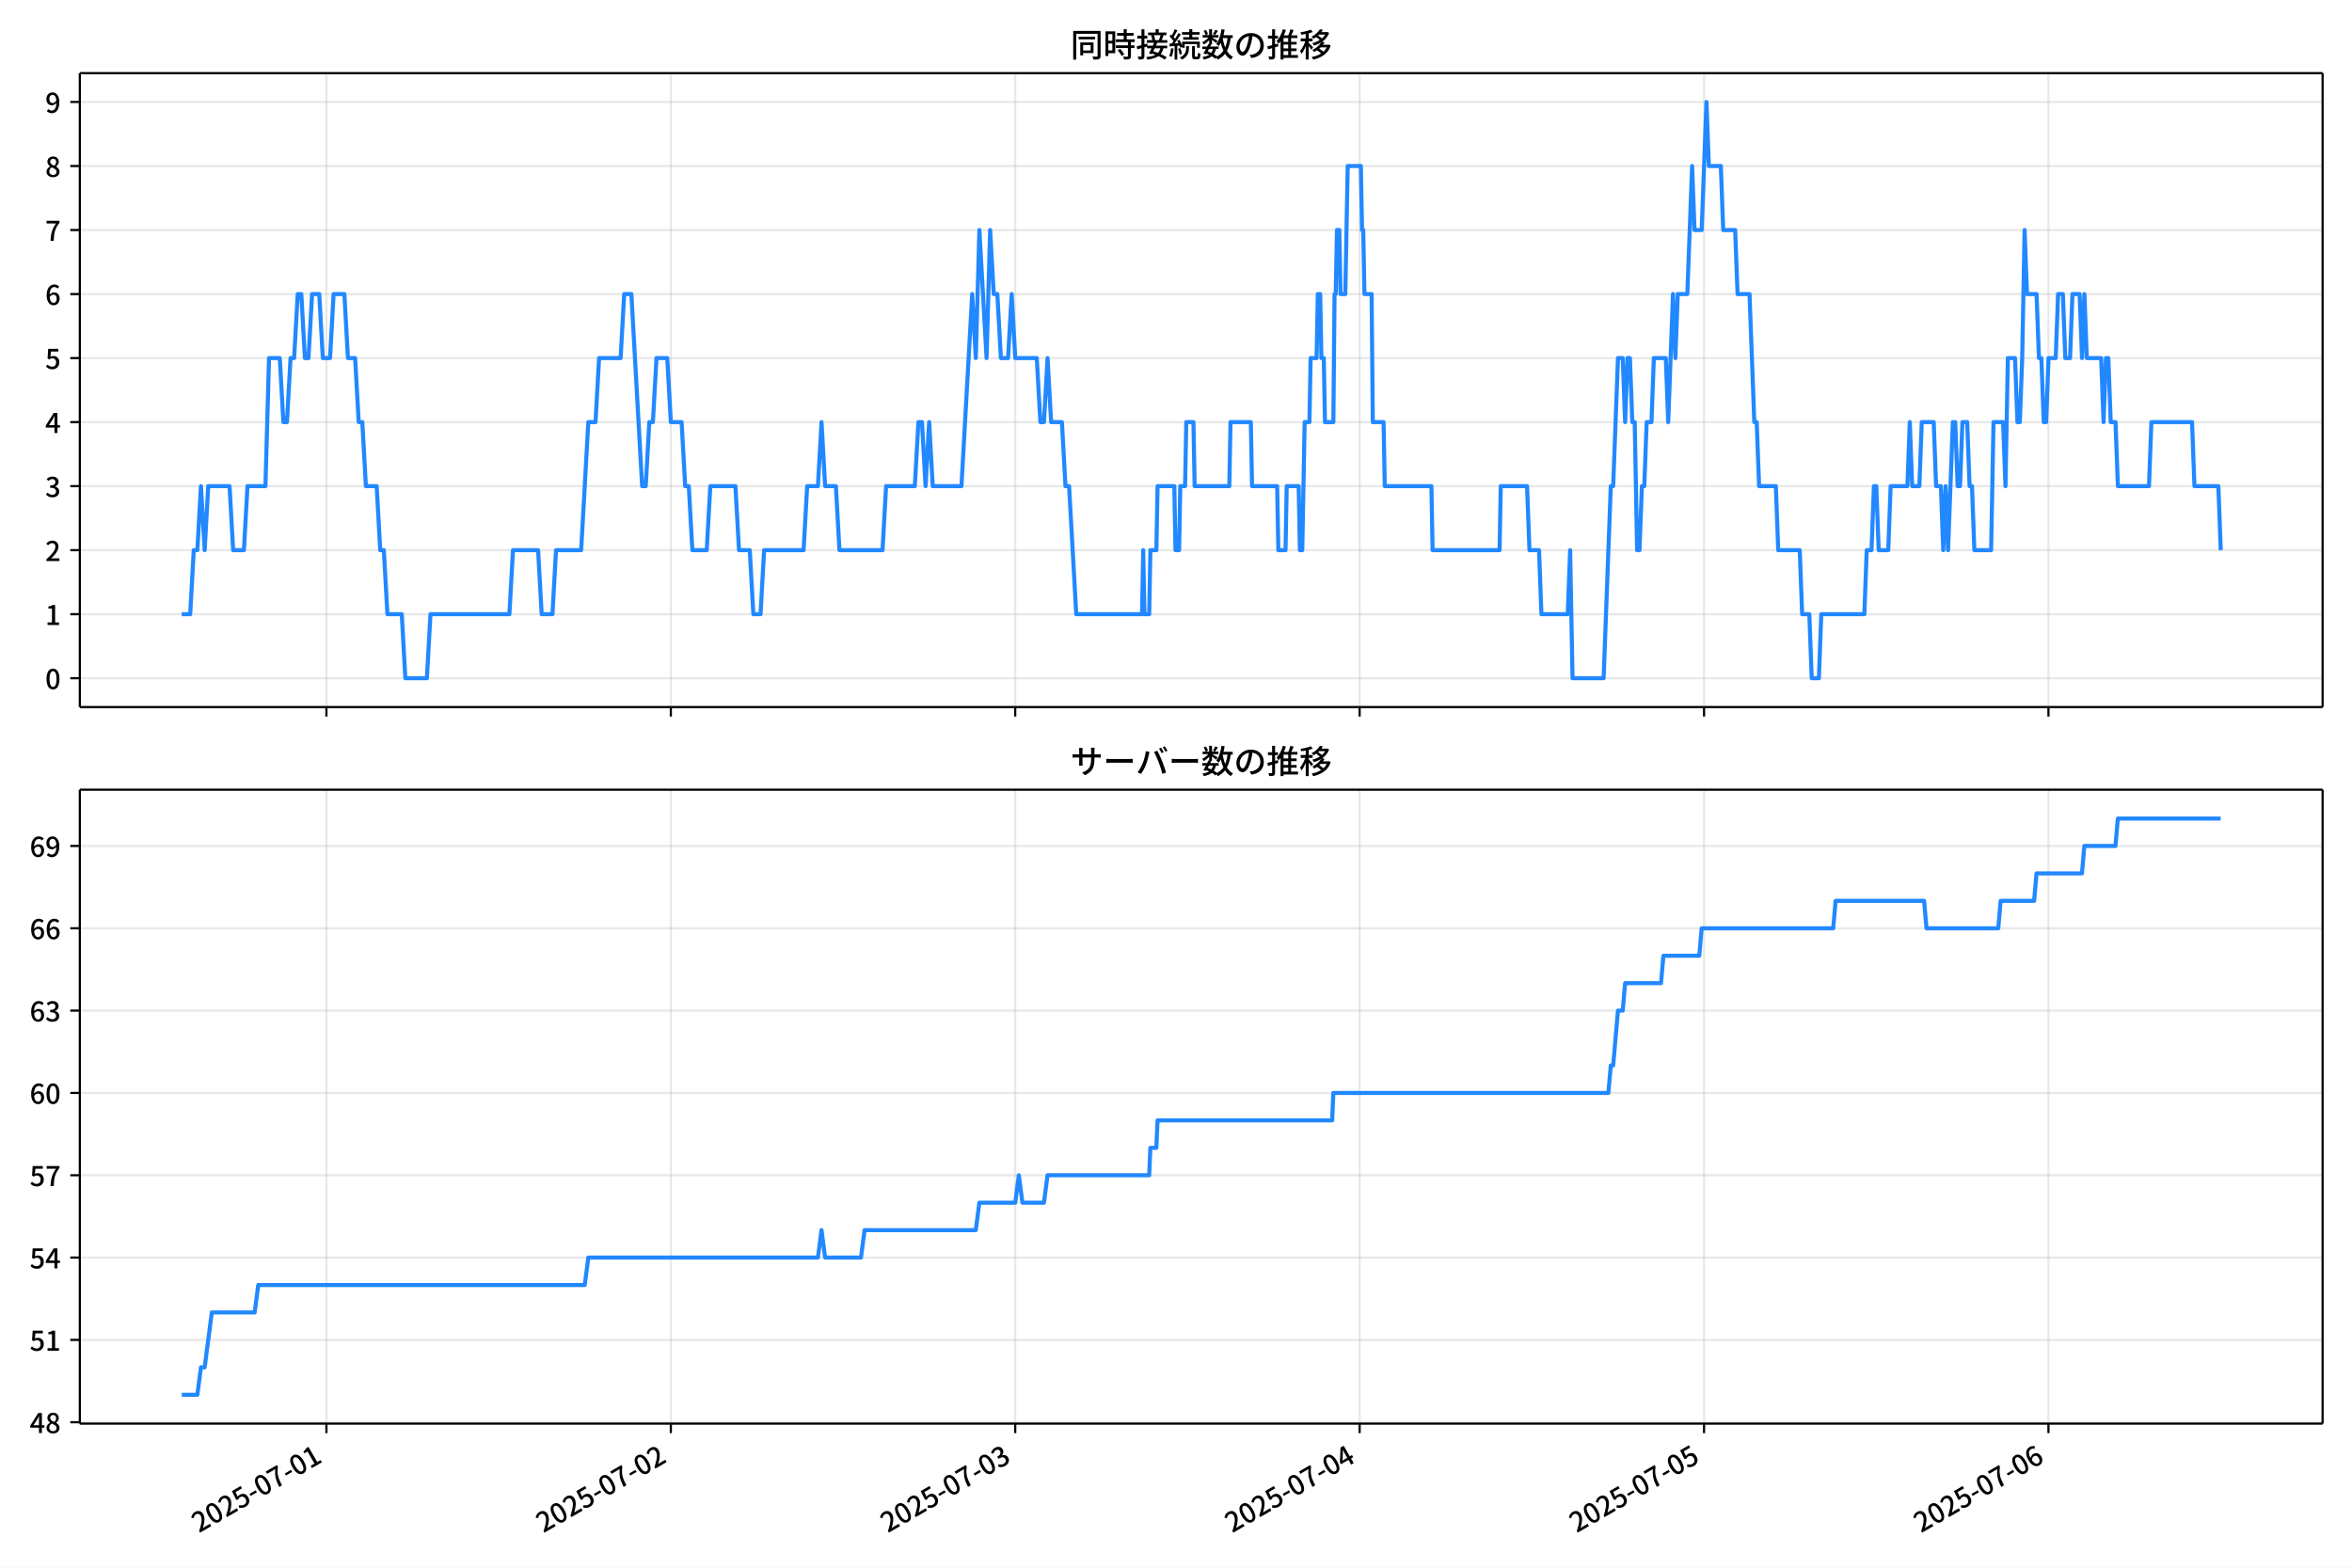
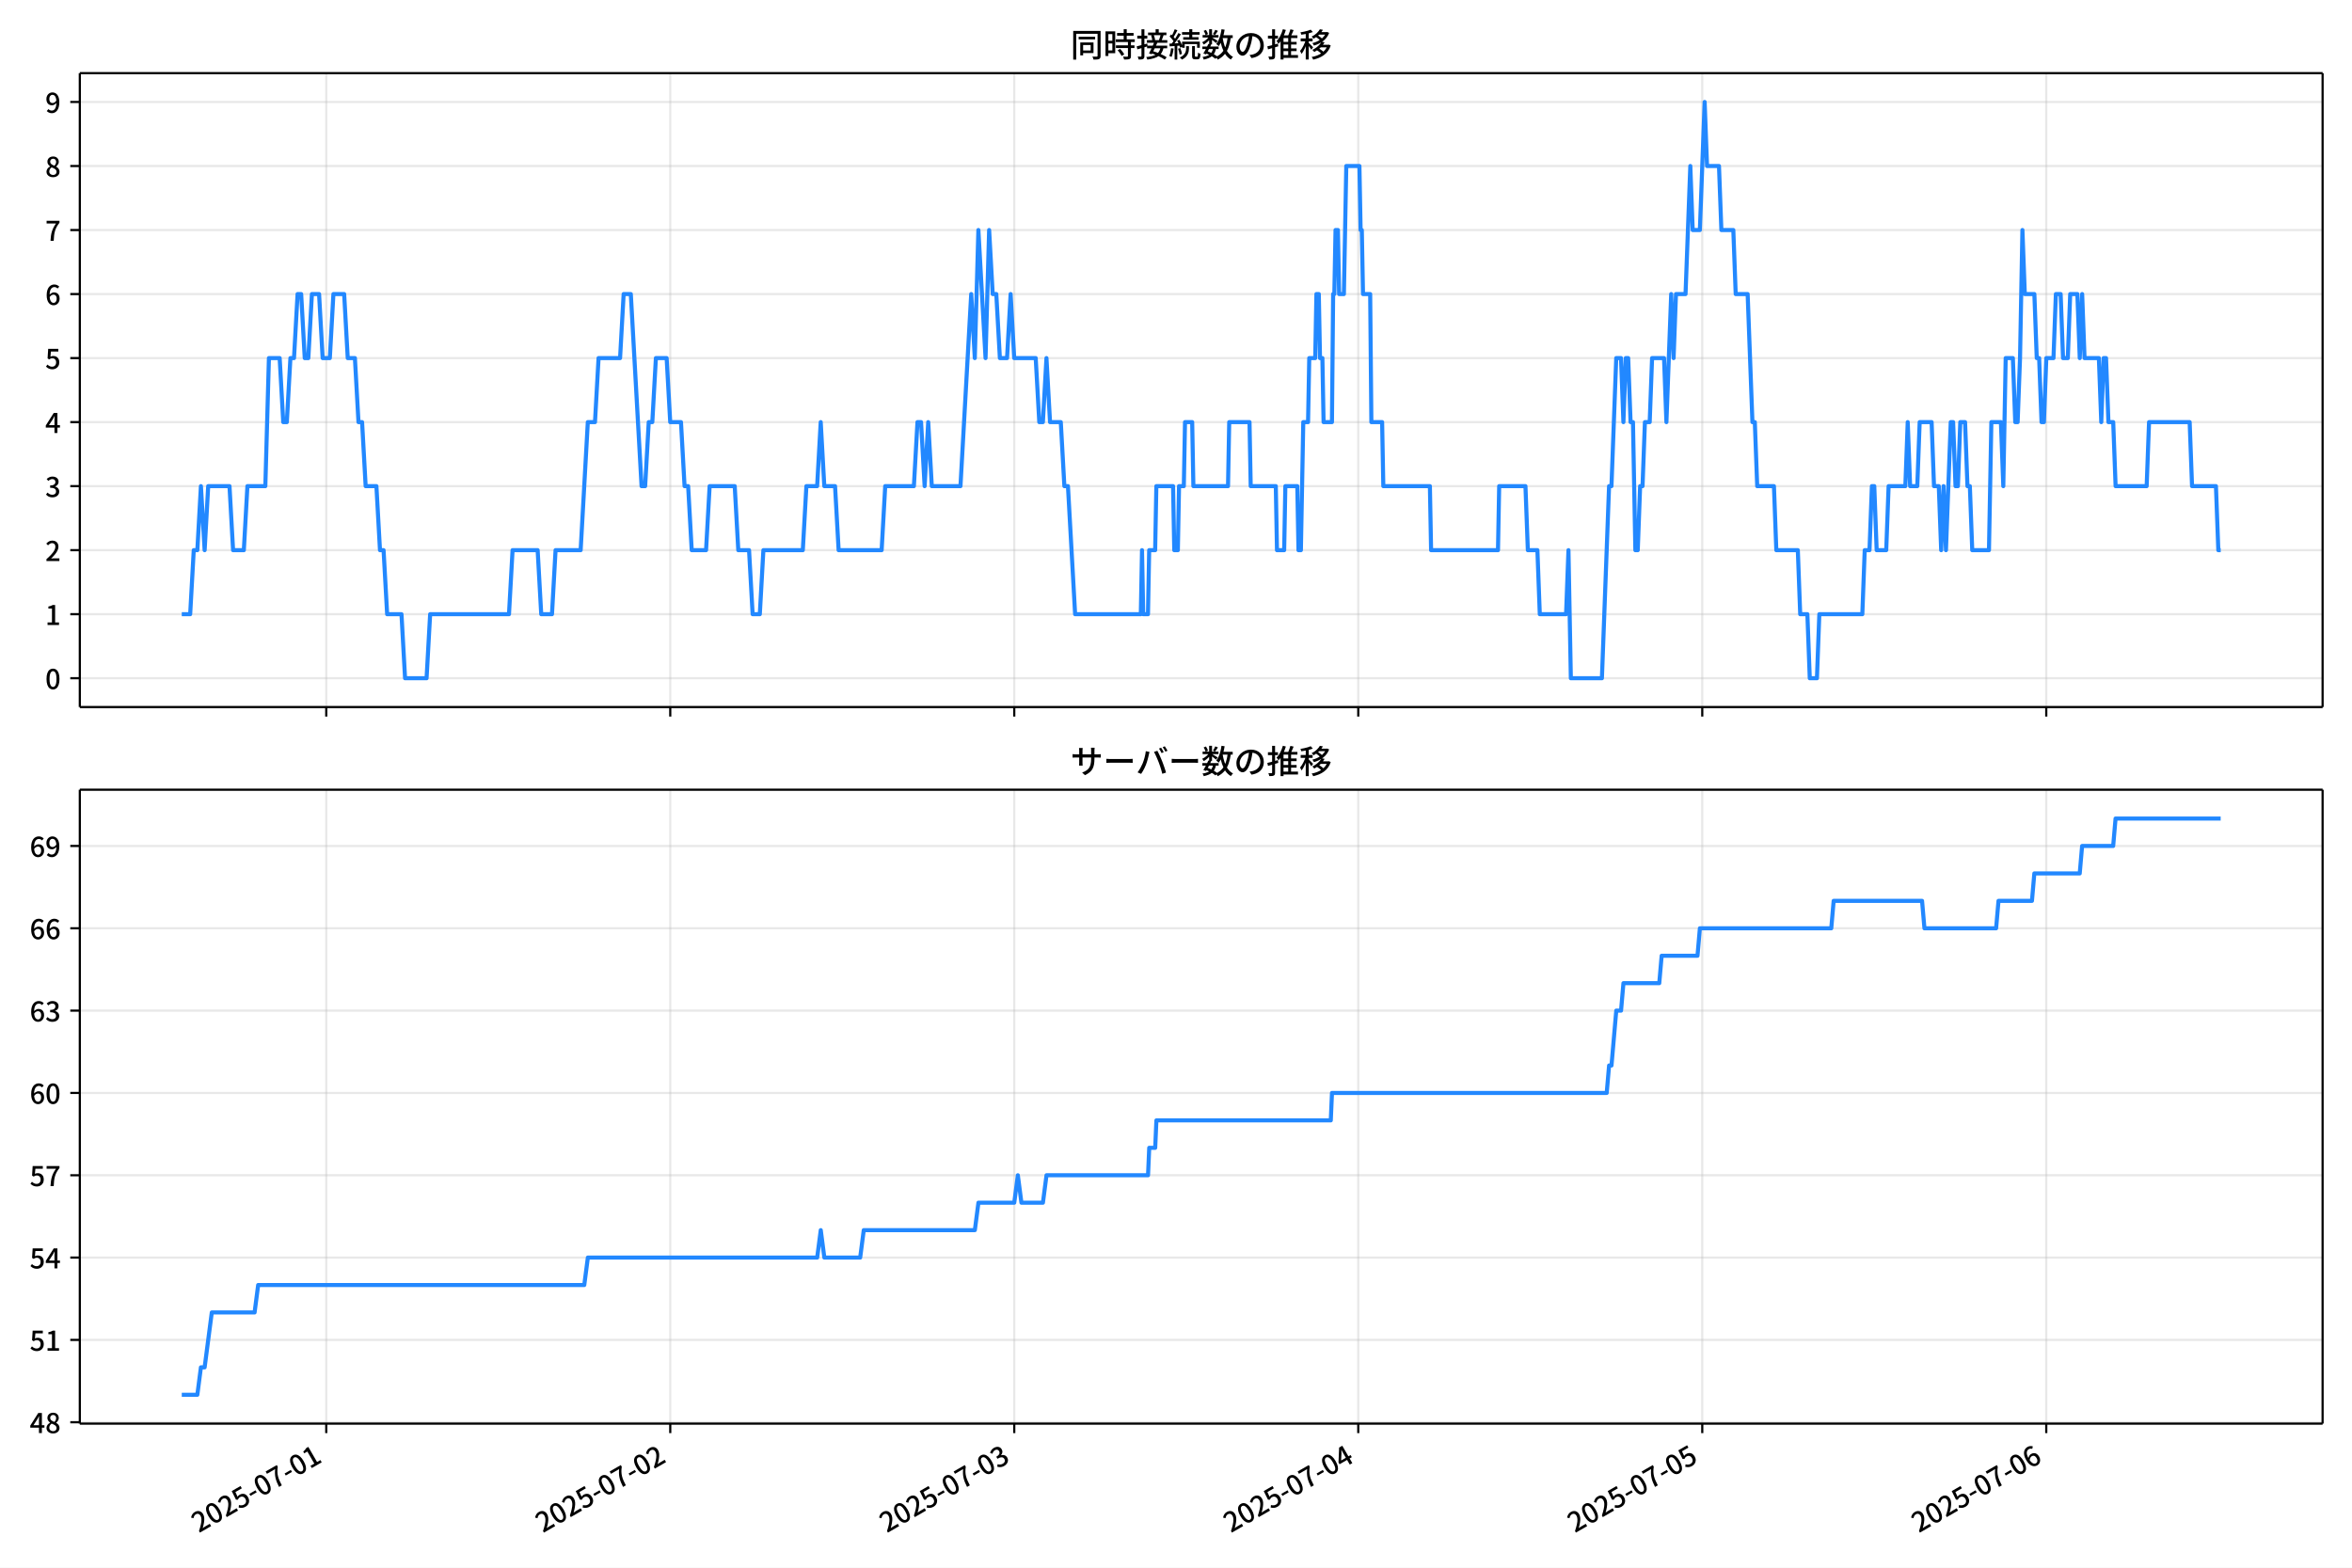
<svg xmlns="http://www.w3.org/2000/svg" xmlns:xlink="http://www.w3.org/1999/xlink" version="1.1" viewBox="0 0 864 576">
  <defs>
    <style type="text/css">*{stroke-linejoin: round; stroke-linecap: butt}</style>
  </defs>
  <g id="aa">
    <g id="ab">
      <path d="m0 576h864v-576h-864z" fill="#fff" />
    </g>
    <g id="ac">
      <g id="ad">
        <path d="m29.32 259.78h823.88v-232.9h-823.88z" fill="#fff" />
      </g>
      <g id="ae">
        <g id="af">
          <g id="ag">
-             <path d="m119.91 259.78v-232.9" clip-path="url(#c)" fill="none" stroke="#b0b0b0" stroke-linecap="square" stroke-opacity=".3" stroke-width=".8" />
+             <path d="m119.85 259.78v-232.9" clip-path="url(#c)" fill="none" stroke="#b0b0b0" stroke-linecap="square" stroke-opacity=".3" stroke-width=".8" />
          </g>
          <g id="ah">
            <defs>
              <path id="f" d="m0 0v3.5" stroke="#000" stroke-width=".8" />
            </defs>
-             <use x="119.91" y="259.778" stroke="#000000" stroke-width=".8" xlink:href="#f" />
+             <use x="119.848" y="259.778" stroke="#000000" stroke-width=".8" xlink:href="#f" />
          </g>
        </g>
        <g id="ai">
          <g id="aj">
-             <path d="m246.43 259.78v-232.9" clip-path="url(#c)" fill="none" stroke="#b0b0b0" stroke-linecap="square" stroke-opacity=".3" stroke-width=".8" />
+             <path d="m246.22 259.78v-232.9" clip-path="url(#c)" fill="none" stroke="#b0b0b0" stroke-linecap="square" stroke-opacity=".3" stroke-width=".8" />
          </g>
          <g id="ak">
-             <use x="246.427" y="259.778" stroke="#000000" stroke-width=".8" xlink:href="#f" />
+             <use x="246.216" y="259.778" stroke="#000000" stroke-width=".8" xlink:href="#f" />
          </g>
        </g>
        <g id="al">
          <g id="am">
-             <path d="m372.94 259.78v-232.9" clip-path="url(#c)" fill="none" stroke="#b0b0b0" stroke-linecap="square" stroke-opacity=".3" stroke-width=".8" />
+             <path d="m372.58 259.78v-232.9" clip-path="url(#c)" fill="none" stroke="#b0b0b0" stroke-linecap="square" stroke-opacity=".3" stroke-width=".8" />
          </g>
          <g id="an">
-             <use x="372.943" y="259.778" stroke="#000000" stroke-width=".8" xlink:href="#f" />
+             <use x="372.585" y="259.778" stroke="#000000" stroke-width=".8" xlink:href="#f" />
          </g>
        </g>
        <g id="ao">
          <g id="ap">
-             <path d="m499.46 259.78v-232.9" clip-path="url(#c)" fill="none" stroke="#b0b0b0" stroke-linecap="square" stroke-opacity=".3" stroke-width=".8" />
+             <path d="m498.95 259.78v-232.9" clip-path="url(#c)" fill="none" stroke="#b0b0b0" stroke-linecap="square" stroke-opacity=".3" stroke-width=".8" />
          </g>
          <g id="aq">
-             <use x="499.46" y="259.778" stroke="#000000" stroke-width=".8" xlink:href="#f" />
+             <use x="498.953" y="259.778" stroke="#000000" stroke-width=".8" xlink:href="#f" />
          </g>
        </g>
        <g id="ar">
          <g id="as">
-             <path d="m625.98 259.78v-232.9" clip-path="url(#c)" fill="none" stroke="#b0b0b0" stroke-linecap="square" stroke-opacity=".3" stroke-width=".8" />
+             <path d="m625.32 259.78v-232.9" clip-path="url(#c)" fill="none" stroke="#b0b0b0" stroke-linecap="square" stroke-opacity=".3" stroke-width=".8" />
          </g>
          <g id="at">
-             <use x="625.976" y="259.778" stroke="#000000" stroke-width=".8" xlink:href="#f" />
+             <use x="625.321" y="259.778" stroke="#000000" stroke-width=".8" xlink:href="#f" />
          </g>
        </g>
        <g id="au">
          <g id="av">
-             <path d="m752.49 259.78v-232.9" clip-path="url(#c)" fill="none" stroke="#b0b0b0" stroke-linecap="square" stroke-opacity=".3" stroke-width=".8" />
+             <path d="m751.69 259.78v-232.9" clip-path="url(#c)" fill="none" stroke="#b0b0b0" stroke-linecap="square" stroke-opacity=".3" stroke-width=".8" />
          </g>
          <g id="aw">
-             <use x="752.493" y="259.778" stroke="#000000" stroke-width=".8" xlink:href="#f" />
+             <use x="751.689" y="259.778" stroke="#000000" stroke-width=".8" xlink:href="#f" />
          </g>
        </g>
      </g>
      <g id="ax">
        <g id="ay">
          <g id="az">
            <path d="m29.32 249.19h823.88" clip-path="url(#c)" fill="none" stroke="#b0b0b0" stroke-linecap="square" stroke-opacity=".3" stroke-width=".8" />
          </g>
          <g id="ba">
            <defs>
              <path id="b" d="m0 0h-3.5" stroke="#000" stroke-width=".8" />
            </defs>
            <use x="29.32" y="249.191" stroke="#000000" stroke-width=".8" xlink:href="#b" />
          </g>
          <g id="bb">
            <g transform="translate(16.62 253.18) scale(.1 -.1)">
              <defs>
                <path id="a" transform="scale(.015625)" d="m1830-90q-460 0-806 275-346 276-535 823-188 547-188 1366 0 820 188 1357 189 538 535 803 346 266 806 266 461 0 800-269 340-269 528-803 189-534 189-1354 0-819-189-1366-188-547-528-823-339-275-800-275zm0 589q237 0 422 185 186 186 288 599 103 413 103 1091 0 679-103 1082-102 403-288 582-185 180-422 180-236 0-422-180-186-179-292-582-105-403-105-1082 0-678 105-1091 106-413 292-599 186-185 422-185z" />
              </defs>
              <use xlink:href="#a" />
            </g>
          </g>
        </g>
        <g id="bc">
          <g id="bd">
            <path d="m29.32 225.67h823.88" clip-path="url(#c)" fill="none" stroke="#b0b0b0" stroke-linecap="square" stroke-opacity=".3" stroke-width=".8" />
          </g>
          <g id="be">
            <use x="29.32" y="225.666" stroke="#000000" stroke-width=".8" xlink:href="#b" />
          </g>
          <g id="bf">
            <g transform="translate(16.62 229.65) scale(.1 -.1)">
              <defs>
                <path id="m" transform="scale(.015625)" d="m544 0v608h1037v3277h-845v467q333 58 579 147 247 90 451 218h557v-4109h915v-608h-2694z" />
              </defs>
              <use xlink:href="#m" />
            </g>
          </g>
        </g>
        <g id="bg">
          <g id="bh">
            <path d="m29.32 202.14h823.88" clip-path="url(#c)" fill="none" stroke="#b0b0b0" stroke-linecap="square" stroke-opacity=".3" stroke-width=".8" />
          </g>
          <g id="bi">
            <use x="29.32" y="202.141" stroke="#000000" stroke-width=".8" xlink:href="#b" />
          </g>
          <g id="bj">
            <g transform="translate(16.62 206.13) scale(.1 -.1)">
              <defs>
                <path id="e" transform="scale(.015625)" d="m282 0v429q697 621 1164 1136 468 515 701 956 234 442 234 826 0 256-87 451-86 196-262 301-176 106-445 106-275 0-506-151-230-150-422-368l-416 410q301 333 637 518 336 186 803 186 429 0 749-176t496-493 176-745q0-455-224-919t-615-935q-390-470-889-950 186 20 394 36t374 16h1184v-634h-3046z" />
              </defs>
              <use xlink:href="#e" />
            </g>
          </g>
        </g>
        <g id="bk">
          <g id="bl">
            <path d="m29.32 178.62h823.88" clip-path="url(#c)" fill="none" stroke="#b0b0b0" stroke-linecap="square" stroke-opacity=".3" stroke-width=".8" />
          </g>
          <g id="bm">
            <use x="29.32" y="178.616" stroke="#000000" stroke-width=".8" xlink:href="#b" />
          </g>
          <g id="bn">
            <g transform="translate(16.62 182.6) scale(.1 -.1)">
              <defs>
                <path id="l" transform="scale(.015625)" d="m1715-90q-371 0-656 90t-503 240q-217 150-377 323l359 474q211-205 479-359 269-153 634-153 269 0 467 92 199 93 311 266t112 423q0 256-125 451t-429 300q-304 106-835 106v551q467 0 732 105 266 106 384 291 119 186 119 423 0 307-192 489-192 183-531 183-269 0-503-119-233-118-438-316l-384 460q282 256 614 413 333 157 737 157 422 0 748-144 327-144 512-413 186-269 186-659 0-403-221-685-221-281-592-422v-26q269-70 490-227t349-400 128-557q0-422-215-726-214-304-573-468-358-163-787-163z" />
              </defs>
              <use xlink:href="#l" />
            </g>
          </g>
        </g>
        <g id="bo">
          <g id="bp">
            <path d="m29.32 155.09h823.88" clip-path="url(#c)" fill="none" stroke="#b0b0b0" stroke-linecap="square" stroke-opacity=".3" stroke-width=".8" />
          </g>
          <g id="bq">
            <use x="29.32" y="155.091" stroke="#000000" stroke-width=".8" xlink:href="#b" />
          </g>
          <g id="br">
            <g transform="translate(16.62 159.08) scale(.1 -.1)">
              <defs>
                <path id="k" transform="scale(.015625)" d="m2170 0v3072q0 192 12 457 13 266 20 458h-26q-90-179-183-365-92-185-195-364l-921-1415h2579v-576h-3328v493l1875 2957h858v-4717h-691z" />
              </defs>
              <use xlink:href="#k" />
            </g>
          </g>
        </g>
        <g id="bs">
          <g id="bt">
            <path d="m29.32 131.57h823.88" clip-path="url(#c)" fill="none" stroke="#b0b0b0" stroke-linecap="square" stroke-opacity=".3" stroke-width=".8" />
          </g>
          <g id="bu">
            <use x="29.32" y="131.566" stroke="#000000" stroke-width=".8" xlink:href="#b" />
          </g>
          <g id="bv">
            <g transform="translate(16.62 135.55) scale(.1 -.1)">
              <defs>
                <path id="h" transform="scale(.015625)" d="m1715-90q-365 0-653 90t-506 237q-217 147-383 307l352 480q134-134 294-246t361-183q202-70 452-70 262 0 473 118 212 119 333 346 122 227 122 541 0 460-247 716-246 256-649 256-224 0-384-64t-365-198l-365 237 141 2240h2387v-627h-1747l-109-1204q154 77 307 118 154 42 340 42 397 0 723-160t518-490q192-329 192-847 0-519-224-887t-586-560q-361-192-777-192z" />
              </defs>
              <use xlink:href="#h" />
            </g>
          </g>
        </g>
        <g id="bw">
          <g id="bx">
            <path d="m29.32 108.04h823.88" clip-path="url(#c)" fill="none" stroke="#b0b0b0" stroke-linecap="square" stroke-opacity=".3" stroke-width=".8" />
          </g>
          <g id="by">
            <use x="29.32" y="108.041" stroke="#000000" stroke-width=".8" xlink:href="#b" />
          </g>
          <g id="bz">
            <g transform="translate(16.62 112.03) scale(.1 -.1)">
              <defs>
                <path id="j" transform="scale(.015625)" d="m1971-90q-339 0-634 144-294 144-518 435-224 292-352 733-128 442-128 1044 0 678 147 1161 148 483 397 784 250 301 570 445t665 144q397 0 688-147 292-147 490-359l-403-448q-128 154-327 253-198 99-409 99-307 0-567-182-259-182-413-605-153-422-153-1145 0-608 115-1002t326-589q212-195 493-195 212 0 375 121 163 122 259 343t96 522q0 300-90 511-89 212-259 320-169 109-419 109-211 0-451-134t-458-461l-25 538q134 192 313 323t374 201q196 71 375 71 397 0 694-163 298-163 467-490 170-326 170-825 0-468-195-817-195-348-512-544-317-195-701-195z" />
              </defs>
              <use xlink:href="#j" />
            </g>
          </g>
        </g>
        <g id="ca">
          <g id="cb">
            <path d="m29.32 84.516h823.88" clip-path="url(#c)" fill="none" stroke="#b0b0b0" stroke-linecap="square" stroke-opacity=".3" stroke-width=".8" />
          </g>
          <g id="cc">
            <use x="29.32" y="84.516" stroke="#000000" stroke-width=".8" xlink:href="#b" />
          </g>
          <g id="cd">
            <g transform="translate(16.62 88.501) scale(.1 -.1)">
              <defs>
                <path id="i" transform="scale(.015625)" d="m1235 0q32 646 109 1187t224 1024 384 941 576 938h-2208v627h3027v-455q-409-512-665-989-256-476-397-969t-205-1053-90-1251h-755z" />
              </defs>
              <use xlink:href="#i" />
            </g>
          </g>
        </g>
        <g id="ce">
          <g id="cf">
            <path d="m29.32 60.991h823.88" clip-path="url(#c)" fill="none" stroke="#b0b0b0" stroke-linecap="square" stroke-opacity=".3" stroke-width=".8" />
          </g>
          <g id="cg">
            <use x="29.32" y="60.991" stroke="#000000" stroke-width=".8" xlink:href="#b" />
          </g>
          <g id="ch">
            <g transform="translate(16.62 64.976) scale(.1 -.1)">
              <defs>
                <path id="r" transform="scale(.015625)" d="m1830-90q-441 0-787 163-345 164-547 448-202 285-202 650 0 314 122 557t314 419 403 291v32q-256 186-442 458-185 272-185 643 0 365 176 640t480 425q304 151 694 151 410 0 704-160t457-439q164-278 164-649 0-237-96-448t-234-381q-137-169-291-278v-32q218-115 397-285 179-169 288-406t109-557q0-346-189-628-189-281-532-448-342-166-803-166zm314 2708q205 198 310 419 106 221 106 464 0 211-83 384t-247 272q-163 99-393 99-288 0-480-183-192-182-192-502 0-256 134-429 135-172 359-294t486-230zm-294-2170q236 0 418 89 183 90 285 253 103 164 103 388 0 211-90 367-89 157-246 272-157 116-368 215t-454 195q-244-173-398-426-153-252-153-553 0-237 118-416 119-179 324-282 205-102 461-102z" />
              </defs>
              <use xlink:href="#r" />
            </g>
          </g>
        </g>
        <g id="ci">
          <g id="cj">
            <path d="m29.32 37.466h823.88" clip-path="url(#c)" fill="none" stroke="#b0b0b0" stroke-linecap="square" stroke-opacity=".3" stroke-width=".8" />
          </g>
          <g id="ck">
            <use x="29.32" y="37.466" stroke="#000000" stroke-width=".8" xlink:href="#b" />
          </g>
          <g id="cl">
            <g transform="translate(16.62 41.451) scale(.1 -.1)">
              <defs>
                <path id="q" transform="scale(.015625)" d="m1562-90q-410 0-708 150-297 151-502 356l403 461q141-160 346-256t422-96q224 0 425 102 202 103 352 333 151 230 237 614 87 384 87 941 0 589-115 970t-323 563-496 182q-205 0-372-118-166-118-262-336t-96-525q0-301 86-512 87-211 259-323 173-112 417-112 224 0 460 141 237 141 448 461l32-544q-134-180-313-314t-371-208-384-74q-391 0-689 166-297 167-467 496-169 330-169 823 0 467 195 816t515 541 698 192q339 0 636-138 298-137 519-419 221-281 349-710t128-1018q0-691-141-1187t-391-807q-249-310-563-461-313-150-652-150z" />
              </defs>
              <use xlink:href="#q" />
            </g>
          </g>
        </g>
      </g>
      <g id="cm">
-         <path d="m66.769 225.67h3.094l1.315-23.525h1.322l1.315-23.525 1.366 23.525 1.312-23.525h7.834l1.318 23.525h3.954l1.318-23.525h6.589l1.318-47.05h3.954l1.318 23.525h1.318l1.318-23.525h1.318l1.318-23.525h1.318l1.318 23.525h1.318l1.318-23.525h2.636l1.318 23.525h2.636l1.318-23.525h3.954l1.318 23.525h2.636l1.318 23.525h1.318l1.318 23.525h3.954l1.318 23.525h1.318l1.318 23.525h5.271l1.318 23.525h7.907l1.318-23.525h28.993l1.318-23.525h9.225l1.318 23.525h3.954l1.318-23.525h9.225l2.636-47.05h2.636l1.318-23.525h7.907l1.318-23.525h2.636l3.954 70.575h1.318l1.318-23.525h1.318l1.318-23.525h3.954l1.318 23.525h3.954l1.318 23.525h1.318l1.318 23.525h5.271l1.318-23.525h9.225l1.318 23.525h3.954l1.318 23.525h2.636l1.318-23.525h14.497l1.318-23.525h3.954l1.318-23.525 1.318 23.525h3.954l1.318 23.525h15.815l1.318-23.525h10.543l1.318-23.525h1.318l1.318 23.525 1.318-23.525 1.318 23.525h10.543l3.954-70.575 1.318 23.525 1.318-47.05 2.636 47.05 1.318-47.05 1.318 23.525h1.318l1.318 23.525h2.636l1.318-23.525 1.318 23.525h7.907l1.318 23.525h1.318l1.318-23.525 1.318 23.525h3.954l1.318 23.525h1.318l2.636 47.05h24.161l.439-23.525.439 23.525h1.757l.439-23.525h2.196l.439-23.525h6.15l.439 23.525h1.318l.439-23.525h1.757l.439-23.525h2.636l.439 23.525h12.74l.439-23.525h7.468l.439 23.525h9.225l.439 23.525h2.636l.439-23.525h4.393l.439 23.525h.879l.879-47.05h1.757l.439-23.525h2.196l.439-23.525h.879l.439 23.525h.879l.439 23.525h3.075l.439-47.05h.439l.439-23.525h.879l.439 23.525h1.757l.879-47.05h4.832l.439 23.525h.439l.439 23.525h2.636l.439 47.05h3.954l.439 23.525h17.132l.439 23.525h24.6l.439-23.525h9.665l.879 23.525h3.514l.879 23.525h9.665l.879-23.525.879 47.05h11.422l2.636-70.575h.879l1.757-47.05h1.757l.879 23.525.879-23.525h.879l.879 23.525h.879l.879 47.05h.879l.879-23.525h.879l.879-23.525h1.757l.879-23.525h4.393l.879 23.525 1.757-47.05.879 23.525.879-23.525h3.514l1.757-47.05.879 23.525h2.636l1.757-47.05.879 23.525h4.393l.879 23.525h4.393l.879 23.525h4.393l1.757 47.05h.879l.879 23.525h6.15l.879 23.525h7.907l.879 23.525h2.636l.879 23.525h2.636l.879-23.525h15.815l.879-23.525h1.757l.879-23.525h.879l.879 23.525h3.514l.879-23.525h6.15l.879-23.525.879 23.525h2.636l.879-23.525h4.393l.879 23.525h1.757l.879 23.525.879-23.525.879 23.525 1.757-47.05h.879l.879 23.525h.879l.879-23.525h1.757l.879 23.525h.879l.879 23.525h6.15l.879-47.05h3.514l.879 23.525.879-47.05h2.636l.879 23.525h.879l.879-23.525.879-47.05.879 23.525h3.514l.879 23.525h.879l.879 23.525h.879l.879-23.525h2.636l.879-23.525h1.757l.879 23.525h1.757l.879-23.525h2.636l.879 23.525.879-23.525.879 23.525h5.271l.879 23.525.879-23.525h.879l.879 23.525h1.757l.879 23.525h11.422l.879-23.525h14.936l.879 23.525h8.786l.879 23.525v0" clip-path="url(#c)" fill="none" stroke="#28f" stroke-linecap="square" stroke-width="1.5" />
+         <path d="m66.769 225.67h3.091l1.313-23.525h1.321l1.313-23.525 1.365 23.525 1.31-23.525h7.825l1.316 23.525h3.949l1.316-23.525h6.582l1.316-47.05h3.949l1.316 23.525h1.316l1.316-23.525h1.316l1.316-23.525h1.316l1.316 23.525h1.316l1.316-23.525h2.633l1.316 23.525h2.633l1.316-23.525h3.949l1.316 23.525h2.633l1.316 23.525h1.316l1.316 23.525h3.949l1.316 23.525h1.316l1.316 23.525h5.265l1.316 23.525h7.898l1.316-23.525h28.959l1.316-23.525h9.214l1.316 23.525h3.949l1.316-23.525h9.214l2.633-47.05h2.633l1.316-23.525h7.898l1.316-23.525h2.633l3.949 70.575h1.316l1.316-23.525h1.316l1.316-23.525h3.949l1.316 23.525h3.949l1.316 23.525h1.316l1.316 23.525h5.265l1.316-23.525h9.214l1.316 23.525h3.949l1.316 23.525h2.633l1.316-23.525h14.48l1.316-23.525h3.949l1.316-23.525 1.316 23.525h3.949l1.316 23.525h15.796l1.316-23.525h10.531l1.316-23.525h1.316l1.316 23.525 1.316-23.525 1.316 23.525h10.531l3.949-70.575 1.316 23.525 1.316-47.05 2.633 47.05 1.316-47.05 1.316 23.525h1.316l1.316 23.525h2.633l1.316-23.525 1.316 23.525h7.898l1.316 23.525h1.316l1.316-23.525 1.316 23.525h3.949l1.316 23.525h1.316l2.633 47.05h24.133l.439-23.525.439 23.525h1.755l.439-23.525h2.194l.439-23.525h6.143l.439 23.525h1.316l.439-23.525h1.755l.439-23.525h2.633l.439 23.525h12.725l.439-23.525h7.459l.439 23.525h9.214l.439 23.525h2.633l.439-23.525h4.388l.439 23.525h.878l.878-47.05h1.755l.439-23.525h2.194l.439-23.525h.878l.439 23.525h.878l.439 23.525h3.071l.439-47.05h.439l.439-23.525h.878l.439 23.525h1.755l.878-47.05h4.827l.439 23.525h.439l.439 23.525h2.633l.439 47.05h3.949l.439 23.525h17.112l.439 23.525h24.572l.439-23.525h9.653l.878 23.525h3.51l.878 23.525h9.653l.878-23.525.878 47.05h11.408l2.633-70.575h.878l1.755-47.05h1.755l.878 23.525.878-23.525h.878l.878 23.525h.878l.878 47.05h.878l.878-23.525h.878l.878-23.525h1.755l.878-23.525h4.388l.878 23.525 1.755-47.05.878 23.525.878-23.525h3.51l1.755-47.05.878 23.525h2.633l1.755-47.05.878 23.525h4.388l.878 23.525h4.388l.878 23.525h4.388l1.755 47.05h.878l.878 23.525h6.143l.878 23.525h7.898l.878 23.525h2.633l.878 23.525h2.633l.878-23.525h15.796l.878-23.525h1.755l.878-23.525h.878l.878 23.525h3.51l.878-23.525h6.143l.878-23.525.878 23.525h2.633l.878-23.525h4.388l.878 23.525h1.755l.878 23.525.878-23.525.878 23.525 1.755-47.05h.878l.878 23.525h.878l.878-23.525h1.755l.878 23.525h.878l.878 23.525h6.143l.878-47.05h3.51l.878 23.525.878-47.05h2.633l.878 23.525h.878l.878-23.525.878-47.05.878 23.525h3.51l.878 23.525h.878l.878 23.525h.878l.878-23.525h2.633l.878-23.525h1.755l.878 23.525h1.755l.878-23.525h2.633l.878 23.525.878-23.525.878 23.525h5.265l.878 23.525.878-23.525h.878l.878 23.525h1.755l.878 23.525h11.408l.878-23.525h14.918l.878 23.525h8.776l.878 23.525h.878v0" clip-path="url(#c)" fill="none" stroke="#28f" stroke-linecap="square" stroke-width="1.5" />
      </g>
      <g id="cn">
        <path d="m29.32 259.78v-232.9" fill="none" stroke="#000" stroke-linecap="square" stroke-width=".8" />
      </g>
      <g id="co">
        <path d="m853.2 259.78v-232.9" fill="none" stroke="#000" stroke-linecap="square" stroke-width=".8" />
      </g>
      <g id="cp">
        <path d="m29.32 259.78h823.88" fill="none" stroke="#000" stroke-linecap="square" stroke-width=".8" />
      </g>
      <g id="cq">
        <path d="m29.32 26.88h823.88" fill="none" stroke="#000" stroke-linecap="square" stroke-width=".8" />
      </g>
      <g id="cr">
        <g transform="translate(393.26 20.88) scale(.12 -.12)">
          <defs>
            <path id="x" transform="scale(.015625)" d="m1587 3936h3232v-518h-3232v518zm320-1114h557v-2534h-557v2534zm301 0h2291v-2086h-2291v512h1734v1069h-1734v505zm-1683 2260h5113v-570h-4524v-5056h-589v5626zm4768 0h595v-4896q0-250-67-397t-227-218q-160-77-426-96t-675-19q-13 83-45 192t-77 218q-45 108-89 185 281-13 527-13 247 0 330 0 83 7 118 42 36 35 36 112v4890z" />
            <path id="v" transform="scale(.015625)" d="m2714 4672h3238v-525h-3238v525zm-244-1235h3712v-538h-3712v538zm20-1184h3635v-531h-3635v531zm1523 3155h595v-2310h-595v2310zm832-2451h589v-2823q0-230-61-364-61-135-227-199-167-70-423-86t-633-16q-20 121-78 285-57 163-121 284 275-6 509-9t310-3q77 6 106 28 29 23 29 93v2810zm-2023-1677 487 282q153-160 313-352t294-381q135-189 206-343l-519-313q-64 153-189 348-124 196-278 394-154 199-314 365zm-2086 3718h1619v-4281h-1619v544h1056v3187h-1056v550zm32-1843h1293v-537h-1293v537zm-320 1843h563v-4832h-563v4832z" />
            <path id="w" transform="scale(.015625)" d="m3866 5408h614v-870h-614v870zm-1479-653h3597v-518h-3597v518zm-230-1485h4e3v-518h-4e3v518zm825 922 519 102q64-160 121-342 58-182 96-352 39-170 45-304l-544-128q-6 134-42 313-35 180-83 365-48 186-112 346zm1856 109 589-71q-96-275-202-557-105-281-195-486l-518 77q58 147 122 329 64 183 118 372t86 336zm-2643-2106h3943v-518h-3943v518zm1408 685 602-115q-167-371-362-784t-390-797-362-685l-525 179q160 288 346 666t368 784 323 752zm-659-2157 358 403q352-102 733-240 381-137 752-304 371-166 697-336 327-169 558-329l-384-461q-218 160-532 336-313 176-685 345-371 170-755 323-384 154-742 263zm1894 1114 583-71q-122-550-353-944-230-393-604-662t-922-435q-547-167-1296-269-25 128-93 269-67 141-137 230 678 64 1168 192t819 349q330 221 531 550 202 330 304 791zm-4684 217q396 90 953 240 557 151 1120 311l77-544q-525-154-1053-311-528-156-963-284l-134 588zm121 2093h1965v-563h-1965v563zm819 1248h576v-5229q0-236-51-374t-192-208q-141-77-355-99-214-23-541-16-13 115-64 288t-109 294q205-6 381-6t234 0q64 0 92 28 29 29 29 93v5229z" />
            <path id="u" transform="scale(.015625)" d="m4058 5408h595v-1798h-595v1798zm-1415-563h3443v-499h-3443v499zm231-992h3008v-499h-3008v499zm-224-877h3475v-1203h-531v729h-2432v-729h-512v1203zm1964-877h551v-1881q0-122 22-157 23-35 106-35 25 0 92 0 68 0 135 0t99 0q51 0 83 54t45 224 19 515q90-70 234-131t259-93q-19-429-83-662-64-234-183-326-118-93-316-93-39 0-103 0t-134 0-138 0q-67 0-99 0-237 0-365 64t-176 218q-48 153-48 422v1881zm-1164-6h550v-455q0-243-48-528-48-284-186-579-137-294-409-572-272-279-727-503-70 90-192 208-121 118-230 195 416 205 665 438 250 234 371 474 122 240 164 467 42 228 42 413v442zm-2240 3309 524-192q-121-244-259-503-137-259-275-496t-259-416l-410 173q122 186 246 438 125 253 240 515 116 263 193 481zm716-743 500-230q-224-359-496-756-272-396-548-764-275-368-518-650l-358 205q179 211 377 483 199 272 387 569 189 298 358 592 170 295 298 551zm-1721-665 307 403q166-154 339-340 173-185 320-364t224-327l-326-460q-77 160-218 348-141 189-314 384-172 196-332 356zm1485-832 435 179q128-211 249-458 122-246 215-474 93-227 137-412l-473-211q-32 185-119 422-86 237-201 486-115 250-243 468zm-1530-583q422 26 998 54 576 29 1184 68l7-499q-570-45-1127-84-556-38-992-70l-70 531zm1702-992 436 135q121-276 214-596t118-556l-454-148q-26 237-112 563-86 327-202 602zm-1363 109 499-83q-57-455-163-897-105-441-253-748-51 32-134 73-83 42-170 83-86 42-144 62 148 294 234 697t131 813zm691 627h525v-2861h-525v2861z" />
            <path id="o" transform="scale(.015625)" d="m224 2022h3187v-499h-3187v499zm51 2247h3111v-487h-3111v487zm1127-1735 563-121q-154-320-333-672t-352-679q-173-326-326-582l-532 173q148 243 324 566t345 669q170 346 311 646zm934-832 563-64q-89-480-262-838t-461-614-701-432-976-298q-25 128-99 269t-157 237q659 102 1085 303 426 202 666 554t342 883zm422 3597 519-211q-147-218-298-436-150-217-278-377l-403 186q121 173 252 413 132 240 208 425zm-1203 109h563v-2957h-563v2957zm-1075-320 448 186q134-192 246-420 112-227 157-393l-467-211q-38 172-147 406t-237 432zm1094-1050 397-236q-160-263-400-529-240-265-519-489-278-224-553-378-51 103-141 237-89 135-179 218 269 109 534 294 266 186 493 416 228 231 368 467zm487-204q83-45 246-145 163-99 352-211t346-211 221-150l-327-423q-83 77-230 198-147 122-317 253-170 132-327 250-156 119-259 189l295 250zm1798 396h2311v-556h-2311v556zm115 1178 615-90q-103-640-263-1235t-384-1101q-224-505-512-889-44 57-134 134t-186 157-166 125q275 339 473 796 199 458 340 995 141 538 217 1108zm1223-1510 614-58q-147-1101-445-1940-297-838-813-1443-515-604-1321-1014-26 71-90 177-64 105-134 208-70 102-128 159 742 346 1212 880 471 535 730 1290 260 755 375 1741zm-1005-135q134-851 387-1597 253-745 659-1305 407-560 1002-874-70-57-154-150-83-93-154-189-70-96-121-179-633 371-1056 988-422 618-688 1434-265 816-425 1783l550 89zm-3309-3065 327 416q377-148 754-330 378-182 701-378 324-195 548-368l-416-435q-211 179-519 378-307 198-666 383-358 186-729 334z" />
            <path id="t" transform="scale(.015625)" d="m3686 4378q-64-493-163-1041-99-547-265-1084-192-653-432-1104t-522-688-595-237q-320 0-596 221-275 221-448 621-172 400-172 931 0 537 220 1017 221 480 611 851 391 372 909 583 519 211 1121 211 576 0 1040-186 464-185 793-515 330-329 502-771 173-441 173-941 0-672-278-1194-278-521-816-851-538-329-1318-444l-378 601q166 20 307 42t263 48q307 70 585 217 279 148 496 375 218 227 342 534 125 308 125 692t-122 713q-121 330-358 573-236 243-582 380-346 138-781 138-525 0-935-186-409-185-694-489-284-304-432-656-147-352-147-678 0-365 89-605 90-240 224-355 135-115 276-115t288 144 297 457q151 314 298 800 147 461 246 982 100 522 145 1021l684-12z" />
            <path id="p" transform="scale(.015625)" d="m2995 2925h2893v-519h-2893v519zm0-1280h2893v-519h-2893v519zm-64-1299h3232v-557h-3232v557zm1312 3577h563v-3763h-563v3763zm429 1466 634-141q-154-390-340-794-185-403-339-684l-512 140q103 199 208 458 106 259 195 528 90 269 154 493zm-1472 25 582-147q-153-518-371-1018-217-499-483-931t-573-758q-38 64-109 160-70 96-147 198-77 103-141 160 416 416 733 1034t509 1302zm128-1203h2720v-537h-2720v-4205h-582v4422l313 320h269zm-3174-2157q396 90 953 240 557 151 1120 311l77-544q-525-154-1053-311-528-156-963-284l-134 588zm121 2093h1965v-563h-1965v563zm819 1248h576v-5229q0-236-51-374t-192-208q-141-77-355-99-214-23-541-16-13 115-64 288t-109 294q205-6 381-6t234 0q64 0 92 28 29 29 29 93v5229z" />
            <path id="n" transform="scale(.015625)" d="m4051 5402 595-109q-281-493-729-941t-1107-806q-39 64-106 144t-141 153q-73 74-137 119 608 288 1011 678t614 762zm-77-557h1511v-493h-1863l352 493zm1293 0h109l109 25 384-179q-192-505-496-905t-695-701q-390-301-845-519-454-217-947-358-44 109-137 253t-176 227q448 109 867 294 419 186 777 445 359 259 631 592t419 730v96zm-1990-954 377 307q167-96 336-218 170-121 320-249 151-128 247-237l-397-332q-90 108-237 236t-317 259q-169 132-329 234zm1107-934 595-109q-307-538-803-1031-496-492-1232-876-38 64-102 144t-138 156q-74 77-138 116 455 217 807 483t604 554q253 288 407 563zm-90-589h1460v-506h-1818l358 506zm1268 0h121l109 26 384-167q-192-614-531-1075t-787-794q-448-332-983-553-534-221-1129-355-45 115-132 269-86 153-176 249 551 96 1043 285 493 189 903 473 410 285 714 669t464 883v90zm-2132-1056 410 339q186-102 384-237 198-134 371-275t282-269l-435-371q-103 128-270 272-166 144-361 288t-381 253zm-2150 3533h589v-5376h-589v5376zm-992-1242h2336v-569h-2336v569zm1024-224 365-160q-96-339-231-707-134-368-291-727-157-358-336-672-179-313-365-537-44 128-134 291t-160 272q173 192 339 457 167 266 323 570 157 304 282 618t208 595zm941 1946 416-467q-314-122-695-221-380-99-784-173-403-74-780-131-20 102-71 236-51 135-102 231 358 58 732 138 375 80 711 179t573 208zm-397-2579q58-45 179-170 122-125 266-266 144-140 259-265t160-183l-352-473q-58 102-157 255-99 154-218 317-118 164-227 311-108 147-185 237l275 237z" />
          </defs>
          <use xlink:href="#x" />
          <use transform="translate(100)" xlink:href="#v" />
          <use transform="translate(200)" xlink:href="#w" />
          <use transform="translate(300)" xlink:href="#u" />
          <use transform="translate(400)" xlink:href="#o" />
          <use transform="translate(500)" xlink:href="#t" />
          <use transform="translate(600)" xlink:href="#p" />
          <use transform="translate(700)" xlink:href="#n" />
        </g>
      </g>
    </g>
    <g id="cs">
      <g id="ct">
        <path d="m29.32 523.06h823.88v-232.9h-823.88z" fill="#fff" />
      </g>
      <g id="cu">
        <g id="cv">
          <g id="cw">
-             <path d="m119.91 523.06v-232.9" clip-path="url(#d)" fill="none" stroke="#b0b0b0" stroke-linecap="square" stroke-opacity=".3" stroke-width=".8" />
+             <path d="m119.85 523.06v-232.9" clip-path="url(#d)" fill="none" stroke="#b0b0b0" stroke-linecap="square" stroke-opacity=".3" stroke-width=".8" />
          </g>
          <g id="cx">
-             <use x="119.91" y="523.055" stroke="#000000" stroke-width=".8" xlink:href="#f" />
+             <use x="119.848" y="523.055" stroke="#000000" stroke-width=".8" xlink:href="#f" />
          </g>
          <g id="cy">
-             <g transform="translate(73.121 563.33) rotate(-30) scale(.1 -.1)">
+             <g transform="translate(73.059 563.33) rotate(-30) scale(.1 -.1)">
              <defs>
                <path id="g" transform="scale(.015625)" d="m301 1536v544h1689v-544h-1689z" />
              </defs>
              <use xlink:href="#e" />
              <use transform="translate(57)" xlink:href="#a" />
              <use transform="translate(114)" xlink:href="#e" />
              <use transform="translate(171)" xlink:href="#h" />
              <use transform="translate(228)" xlink:href="#g" />
              <use transform="translate(263.7)" xlink:href="#a" />
              <use transform="translate(320.7)" xlink:href="#i" />
              <use transform="translate(377.7)" xlink:href="#g" />
              <use transform="translate(413.4)" xlink:href="#a" />
              <use transform="translate(470.4)" xlink:href="#m" />
            </g>
          </g>
        </g>
        <g id="cz">
          <g id="da">
-             <path d="m246.43 523.06v-232.9" clip-path="url(#d)" fill="none" stroke="#b0b0b0" stroke-linecap="square" stroke-opacity=".3" stroke-width=".8" />
+             <path d="m246.22 523.06v-232.9" clip-path="url(#d)" fill="none" stroke="#b0b0b0" stroke-linecap="square" stroke-opacity=".3" stroke-width=".8" />
          </g>
          <g id="db">
-             <use x="246.427" y="523.055" stroke="#000000" stroke-width=".8" xlink:href="#f" />
+             <use x="246.216" y="523.055" stroke="#000000" stroke-width=".8" xlink:href="#f" />
          </g>
          <g id="dc">
-             <g transform="translate(199.64 563.33) rotate(-30) scale(.1 -.1)">
+             <g transform="translate(199.43 563.33) rotate(-30) scale(.1 -.1)">
              <use xlink:href="#e" />
              <use transform="translate(57)" xlink:href="#a" />
              <use transform="translate(114)" xlink:href="#e" />
              <use transform="translate(171)" xlink:href="#h" />
              <use transform="translate(228)" xlink:href="#g" />
              <use transform="translate(263.7)" xlink:href="#a" />
              <use transform="translate(320.7)" xlink:href="#i" />
              <use transform="translate(377.7)" xlink:href="#g" />
              <use transform="translate(413.4)" xlink:href="#a" />
              <use transform="translate(470.4)" xlink:href="#e" />
            </g>
          </g>
        </g>
        <g id="dd">
          <g id="de">
-             <path d="m372.94 523.06v-232.9" clip-path="url(#d)" fill="none" stroke="#b0b0b0" stroke-linecap="square" stroke-opacity=".3" stroke-width=".8" />
+             <path d="m372.58 523.06v-232.9" clip-path="url(#d)" fill="none" stroke="#b0b0b0" stroke-linecap="square" stroke-opacity=".3" stroke-width=".8" />
          </g>
          <g id="df">
-             <use x="372.943" y="523.055" stroke="#000000" stroke-width=".8" xlink:href="#f" />
+             <use x="372.585" y="523.055" stroke="#000000" stroke-width=".8" xlink:href="#f" />
          </g>
          <g id="dg">
-             <g transform="translate(326.15 563.33) rotate(-30) scale(.1 -.1)">
+             <g transform="translate(325.8 563.33) rotate(-30) scale(.1 -.1)">
              <use xlink:href="#e" />
              <use transform="translate(57)" xlink:href="#a" />
              <use transform="translate(114)" xlink:href="#e" />
              <use transform="translate(171)" xlink:href="#h" />
              <use transform="translate(228)" xlink:href="#g" />
              <use transform="translate(263.7)" xlink:href="#a" />
              <use transform="translate(320.7)" xlink:href="#i" />
              <use transform="translate(377.7)" xlink:href="#g" />
              <use transform="translate(413.4)" xlink:href="#a" />
              <use transform="translate(470.4)" xlink:href="#l" />
            </g>
          </g>
        </g>
        <g id="dh">
          <g id="di">
-             <path d="m499.46 523.06v-232.9" clip-path="url(#d)" fill="none" stroke="#b0b0b0" stroke-linecap="square" stroke-opacity=".3" stroke-width=".8" />
+             <path d="m498.95 523.06v-232.9" clip-path="url(#d)" fill="none" stroke="#b0b0b0" stroke-linecap="square" stroke-opacity=".3" stroke-width=".8" />
          </g>
          <g id="dj">
-             <use x="499.46" y="523.055" stroke="#000000" stroke-width=".8" xlink:href="#f" />
+             <use x="498.953" y="523.055" stroke="#000000" stroke-width=".8" xlink:href="#f" />
          </g>
          <g id="dk">
-             <g transform="translate(452.67 563.33) rotate(-30) scale(.1 -.1)">
+             <g transform="translate(452.16 563.33) rotate(-30) scale(.1 -.1)">
              <use xlink:href="#e" />
              <use transform="translate(57)" xlink:href="#a" />
              <use transform="translate(114)" xlink:href="#e" />
              <use transform="translate(171)" xlink:href="#h" />
              <use transform="translate(228)" xlink:href="#g" />
              <use transform="translate(263.7)" xlink:href="#a" />
              <use transform="translate(320.7)" xlink:href="#i" />
              <use transform="translate(377.7)" xlink:href="#g" />
              <use transform="translate(413.4)" xlink:href="#a" />
              <use transform="translate(470.4)" xlink:href="#k" />
            </g>
          </g>
        </g>
        <g id="dl">
          <g id="dm">
-             <path d="m625.98 523.06v-232.9" clip-path="url(#d)" fill="none" stroke="#b0b0b0" stroke-linecap="square" stroke-opacity=".3" stroke-width=".8" />
+             <path d="m625.32 523.06v-232.9" clip-path="url(#d)" fill="none" stroke="#b0b0b0" stroke-linecap="square" stroke-opacity=".3" stroke-width=".8" />
          </g>
          <g id="dn">
-             <use x="625.976" y="523.055" stroke="#000000" stroke-width=".8" xlink:href="#f" />
+             <use x="625.321" y="523.055" stroke="#000000" stroke-width=".8" xlink:href="#f" />
          </g>
          <g id="do">
-             <g transform="translate(579.19 563.33) rotate(-30) scale(.1 -.1)">
+             <g transform="translate(578.53 563.33) rotate(-30) scale(.1 -.1)">
              <use xlink:href="#e" />
              <use transform="translate(57)" xlink:href="#a" />
              <use transform="translate(114)" xlink:href="#e" />
              <use transform="translate(171)" xlink:href="#h" />
              <use transform="translate(228)" xlink:href="#g" />
              <use transform="translate(263.7)" xlink:href="#a" />
              <use transform="translate(320.7)" xlink:href="#i" />
              <use transform="translate(377.7)" xlink:href="#g" />
              <use transform="translate(413.4)" xlink:href="#a" />
              <use transform="translate(470.4)" xlink:href="#h" />
            </g>
          </g>
        </g>
        <g id="dp">
          <g id="dq">
-             <path d="m752.49 523.06v-232.9" clip-path="url(#d)" fill="none" stroke="#b0b0b0" stroke-linecap="square" stroke-opacity=".3" stroke-width=".8" />
+             <path d="m751.69 523.06v-232.9" clip-path="url(#d)" fill="none" stroke="#b0b0b0" stroke-linecap="square" stroke-opacity=".3" stroke-width=".8" />
          </g>
          <g id="dr">
-             <use x="752.493" y="523.055" stroke="#000000" stroke-width=".8" xlink:href="#f" />
+             <use x="751.689" y="523.055" stroke="#000000" stroke-width=".8" xlink:href="#f" />
          </g>
          <g id="ds">
-             <g transform="translate(705.7 563.33) rotate(-30) scale(.1 -.1)">
+             <g transform="translate(704.9 563.33) rotate(-30) scale(.1 -.1)">
              <use xlink:href="#e" />
              <use transform="translate(57)" xlink:href="#a" />
              <use transform="translate(114)" xlink:href="#e" />
              <use transform="translate(171)" xlink:href="#h" />
              <use transform="translate(228)" xlink:href="#g" />
              <use transform="translate(263.7)" xlink:href="#a" />
              <use transform="translate(320.7)" xlink:href="#i" />
              <use transform="translate(377.7)" xlink:href="#g" />
              <use transform="translate(413.4)" xlink:href="#a" />
              <use transform="translate(470.4)" xlink:href="#j" />
            </g>
          </g>
        </g>
      </g>
      <g id="dt">
        <g id="du">
          <g id="dv">
            <path d="m29.32 522.55h823.88" clip-path="url(#d)" fill="none" stroke="#b0b0b0" stroke-linecap="square" stroke-opacity=".3" stroke-width=".8" />
          </g>
          <g id="dw">
            <use x="29.32" y="522.551" stroke="#000000" stroke-width=".8" xlink:href="#b" />
          </g>
          <g id="dx">
            <g transform="translate(10.92 526.54) scale(.1 -.1)">
              <use xlink:href="#k" />
              <use transform="translate(57)" xlink:href="#r" />
            </g>
          </g>
        </g>
        <g id="dy">
          <g id="dz">
            <path d="m29.32 492.3h823.88" clip-path="url(#d)" fill="none" stroke="#b0b0b0" stroke-linecap="square" stroke-opacity=".3" stroke-width=".8" />
          </g>
          <g id="ea">
            <use x="29.32" y="492.305" stroke="#000000" stroke-width=".8" xlink:href="#b" />
          </g>
          <g id="eb">
            <g transform="translate(10.92 496.29) scale(.1 -.1)">
              <use xlink:href="#h" />
              <use transform="translate(57)" xlink:href="#m" />
            </g>
          </g>
        </g>
        <g id="ec">
          <g id="ed">
            <path d="m29.32 462.06h823.88" clip-path="url(#d)" fill="none" stroke="#b0b0b0" stroke-linecap="square" stroke-opacity=".3" stroke-width=".8" />
          </g>
          <g id="ee">
            <use x="29.32" y="462.058" stroke="#000000" stroke-width=".8" xlink:href="#b" />
          </g>
          <g id="ef">
            <g transform="translate(10.92 466.04) scale(.1 -.1)">
              <use xlink:href="#h" />
              <use transform="translate(57)" xlink:href="#k" />
            </g>
          </g>
        </g>
        <g id="eg">
          <g id="eh">
            <path d="m29.32 431.81h823.88" clip-path="url(#d)" fill="none" stroke="#b0b0b0" stroke-linecap="square" stroke-opacity=".3" stroke-width=".8" />
          </g>
          <g id="ei">
            <use x="29.32" y="431.812" stroke="#000000" stroke-width=".8" xlink:href="#b" />
          </g>
          <g id="ej">
            <g transform="translate(10.92 435.8) scale(.1 -.1)">
              <use xlink:href="#h" />
              <use transform="translate(57)" xlink:href="#i" />
            </g>
          </g>
        </g>
        <g id="ek">
          <g id="el">
            <path d="m29.32 401.57h823.88" clip-path="url(#d)" fill="none" stroke="#b0b0b0" stroke-linecap="square" stroke-opacity=".3" stroke-width=".8" />
          </g>
          <g id="em">
            <use x="29.32" y="401.566" stroke="#000000" stroke-width=".8" xlink:href="#b" />
          </g>
          <g id="en">
            <g transform="translate(10.92 405.55) scale(.1 -.1)">
              <use xlink:href="#j" />
              <use transform="translate(57)" xlink:href="#a" />
            </g>
          </g>
        </g>
        <g id="eo">
          <g id="ep">
            <path d="m29.32 371.32h823.88" clip-path="url(#d)" fill="none" stroke="#b0b0b0" stroke-linecap="square" stroke-opacity=".3" stroke-width=".8" />
          </g>
          <g id="eq">
            <use x="29.32" y="371.319" stroke="#000000" stroke-width=".8" xlink:href="#b" />
          </g>
          <g id="er">
            <g transform="translate(10.92 375.3) scale(.1 -.1)">
              <use xlink:href="#j" />
              <use transform="translate(57)" xlink:href="#l" />
            </g>
          </g>
        </g>
        <g id="es">
          <g id="et">
            <path d="m29.32 341.07h823.88" clip-path="url(#d)" fill="none" stroke="#b0b0b0" stroke-linecap="square" stroke-opacity=".3" stroke-width=".8" />
          </g>
          <g id="eu">
            <use x="29.32" y="341.073" stroke="#000000" stroke-width=".8" xlink:href="#b" />
          </g>
          <g id="ev">
            <g transform="translate(10.92 345.06) scale(.1 -.1)">
              <use xlink:href="#j" />
              <use transform="translate(57)" xlink:href="#j" />
            </g>
          </g>
        </g>
        <g id="ew">
          <g id="ex">
            <path d="m29.32 310.83h823.88" clip-path="url(#d)" fill="none" stroke="#b0b0b0" stroke-linecap="square" stroke-opacity=".3" stroke-width=".8" />
          </g>
          <g id="ey">
            <use x="29.32" y="310.826" stroke="#000000" stroke-width=".8" xlink:href="#b" />
          </g>
          <g id="ez">
            <g transform="translate(10.92 314.81) scale(.1 -.1)">
              <use xlink:href="#j" />
              <use transform="translate(57)" xlink:href="#q" />
            </g>
          </g>
        </g>
      </g>
      <g id="fa">
-         <path d="m66.769 512.47h5.731l1.315-10.082h1.366l2.633-20.164h15.738l1.318-10.082h119.93l1.318-10.082h84.344l1.318-10.082 1.318 10.082h13.179l1.318-10.082h40.854l1.318-10.082h13.179l1.318-10.082 1.318 10.082h7.907l1.318-10.082h37.34l.439-10.082h2.196l.439-10.082h64.137l.439-10.082h101.04l.879-10.082h.879l1.757-20.164h1.757l.879-10.082h13.179l.879-10.082h13.179l.879-10.082h48.322l.879-10.082h32.508l.879 10.082h26.358l.879-10.082h12.3l.879-10.082h16.693l.879-10.082h11.422l.879-10.082h37.779v0" clip-path="url(#d)" fill="none" stroke="#28f" stroke-linecap="square" stroke-width="1.5" />
+         <path d="m66.769 512.47h5.725l1.313-10.082h1.365l2.63-20.164h15.72l1.316-10.082h119.79l1.316-10.082h84.245l1.316-10.082 1.316 10.082h13.163l1.316-10.082h40.806l1.316-10.082h13.163l1.316-10.082 1.316 10.082h7.898l1.316-10.082h37.296l.439-10.082h2.194l.439-10.082h64.062l.439-10.082h100.92l.878-10.082h.878l1.755-20.164h1.755l.878-10.082h13.163l.878-10.082h13.163l.878-10.082h48.266l.878-10.082h32.47l.878 10.082h26.327l.878-10.082h12.286l.878-10.082h16.674l.878-10.082h11.408l.878-10.082h38.613v0" clip-path="url(#d)" fill="none" stroke="#28f" stroke-linecap="square" stroke-width="1.5" />
      </g>
      <g id="fb">
        <path d="m29.32 523.06v-232.9" fill="none" stroke="#000" stroke-linecap="square" stroke-width=".8" />
      </g>
      <g id="fc">
        <path d="m853.2 523.06v-232.9" fill="none" stroke="#000" stroke-linecap="square" stroke-width=".8" />
      </g>
      <g id="fd">
        <path d="m29.32 523.06h823.88" fill="none" stroke="#000" stroke-linecap="square" stroke-width=".8" />
      </g>
      <g id="fe">
        <path d="m29.32 290.16h823.88" fill="none" stroke="#000" stroke-linecap="square" stroke-width=".8" />
      </g>
      <g id="ff">
        <g transform="translate(393.26 284.16) scale(.12 -.12)">
          <defs>
            <path id="z" transform="scale(.015625)" d="m4685 2893q0-621-84-1111-83-489-288-877-204-387-569-691t-928-560l-544 512q448 167 781 371 333 205 550 503 218 298 323 739 106 442 106 1075v1620q0 192-10 339-9 147-22 217h723q-6-70-22-217t-16-339v-1581zm-2304 2086q-7-64-23-199-16-134-16-313v-2317q0-128 6-256 7-128 13-224 7-96 13-140h-710q6 44 12 140 7 96 13 221 7 125 7 259v2317q0 122-10 256-9 135-28 256h723zm-1978-1197q45-12 144-22t237-20q138-9 285-9h4217q237 0 394 13t246 26v-679q-76 7-240 13-163 6-393 6h-4224q-147 0-282-3-134-3-234-10-99-6-150-12v697z" />
            <path id="s" transform="scale(.015625)" d="m621 2854q109-6 265-16 157-9 339-16 183-6 349-6 128 0 352 0t509 0 598 0q314 0 624 0 311 0 586 0t486 0q212 0 327 0 230 0 416 16t301 22v-793q-109 6-308 19-198 13-409 13-109 0-324 0-214 0-489 0t-586 0q-310 0-624 0-313 0-598 0t-509 0-352 0q-262 0-525-10-262-9-428-22v793z" />
            <path id="y" transform="scale(.015625)" d="m4941 5037q83-109 176-269t182-320q90-160 154-288l-416-179q-96 192-240 448t-272 435l416 173zm723 275q83-122 182-282 100-160 196-317 96-156 153-271l-416-186q-102 205-246 454-144 250-279 429l410 173zm-4339-3360q102 262 201 556 100 295 183 612t144 630q61 314 93 602l723-147q-19-83-45-183-26-99-48-195t-42-166q-32-154-86-394t-131-512-164-551q-86-278-182-514-115-301-269-618-153-317-326-618-173-300-346-550l-697 294q301 397 563 874t429 880zm3155 198q-96 250-215 531-118 282-243 567-124 285-246 534-122 250-224 429l659 218q96-179 221-429t253-535q128-284 249-566 122-281 218-525 90-230 195-518 106-288 211-592 106-304 195-589 90-285 154-515l-729-237q-84 352-199 736t-240 768-259 723z" />
          </defs>
          <use xlink:href="#z" />
          <use transform="translate(100)" xlink:href="#s" />
          <use transform="translate(200)" xlink:href="#y" />
          <use transform="translate(300)" xlink:href="#s" />
          <use transform="translate(400)" xlink:href="#o" />
          <use transform="translate(500)" xlink:href="#t" />
          <use transform="translate(600)" xlink:href="#p" />
          <use transform="translate(700)" xlink:href="#n" />
        </g>
      </g>
    </g>
  </g>
  <defs>
    <clipPath id="c">
      <rect x="29.32" y="26.88" width="823.88" height="232.9" />
    </clipPath>
    <clipPath id="d">
      <rect x="29.32" y="290.16" width="823.88" height="232.9" />
    </clipPath>
  </defs>
</svg>
